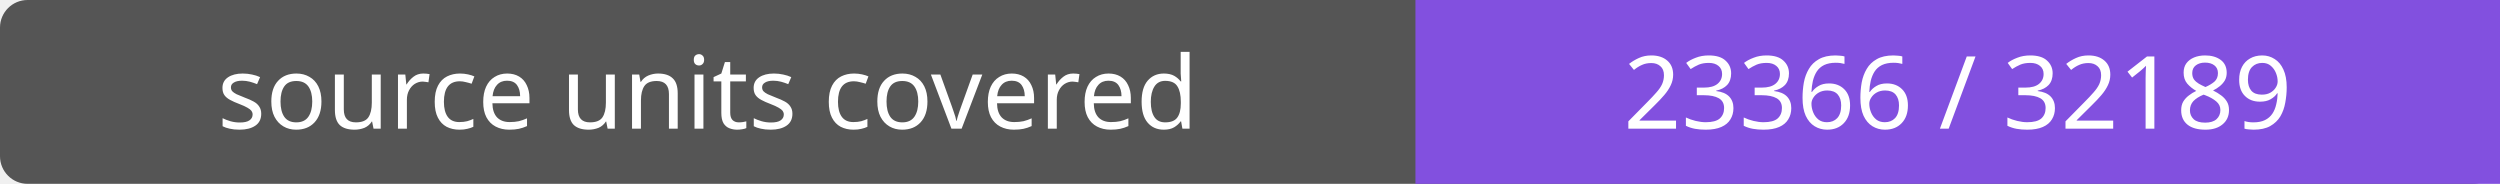
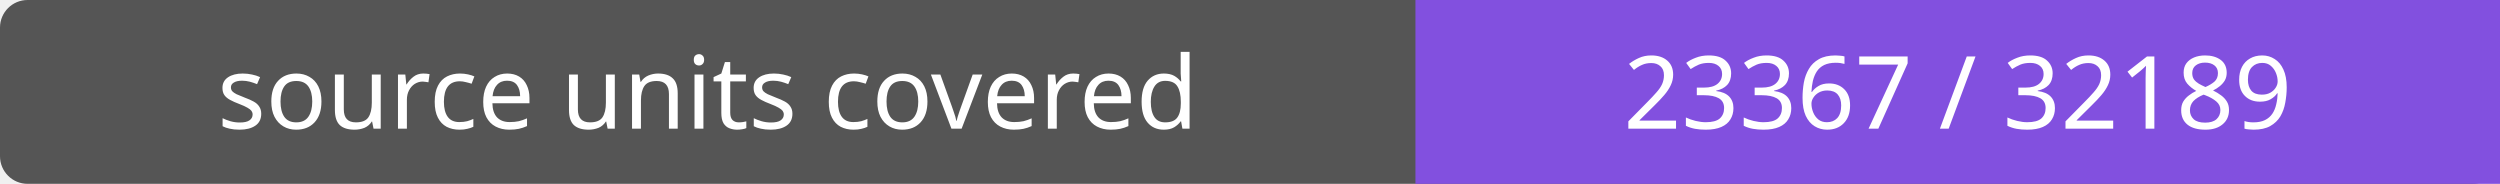
- <svg xmlns="http://www.w3.org/2000/svg" width="272" height="20" role="img" aria-label="source units covered: 23366 / 32189">
+ <svg xmlns="http://www.w3.org/2000/svg" width="272" height="20" role="img" aria-label="source units covered: 23367 / 32189">
  <rect width="272" height="20" rx="3" fill="#555" />
  <path fill="#8250df" d="M154 0h118v20H154z" />
  <g fill="#fff" text-anchor="middle" font-family="Verdana,sans-serif" font-size="11">
    <text x="77.0" y="14">source units covered</text>
-     <text x="213.0" y="14">23366 / 32189</text>
+     <text x="213.0" y="14">23367 / 32189</text>
  </g>
</svg>
